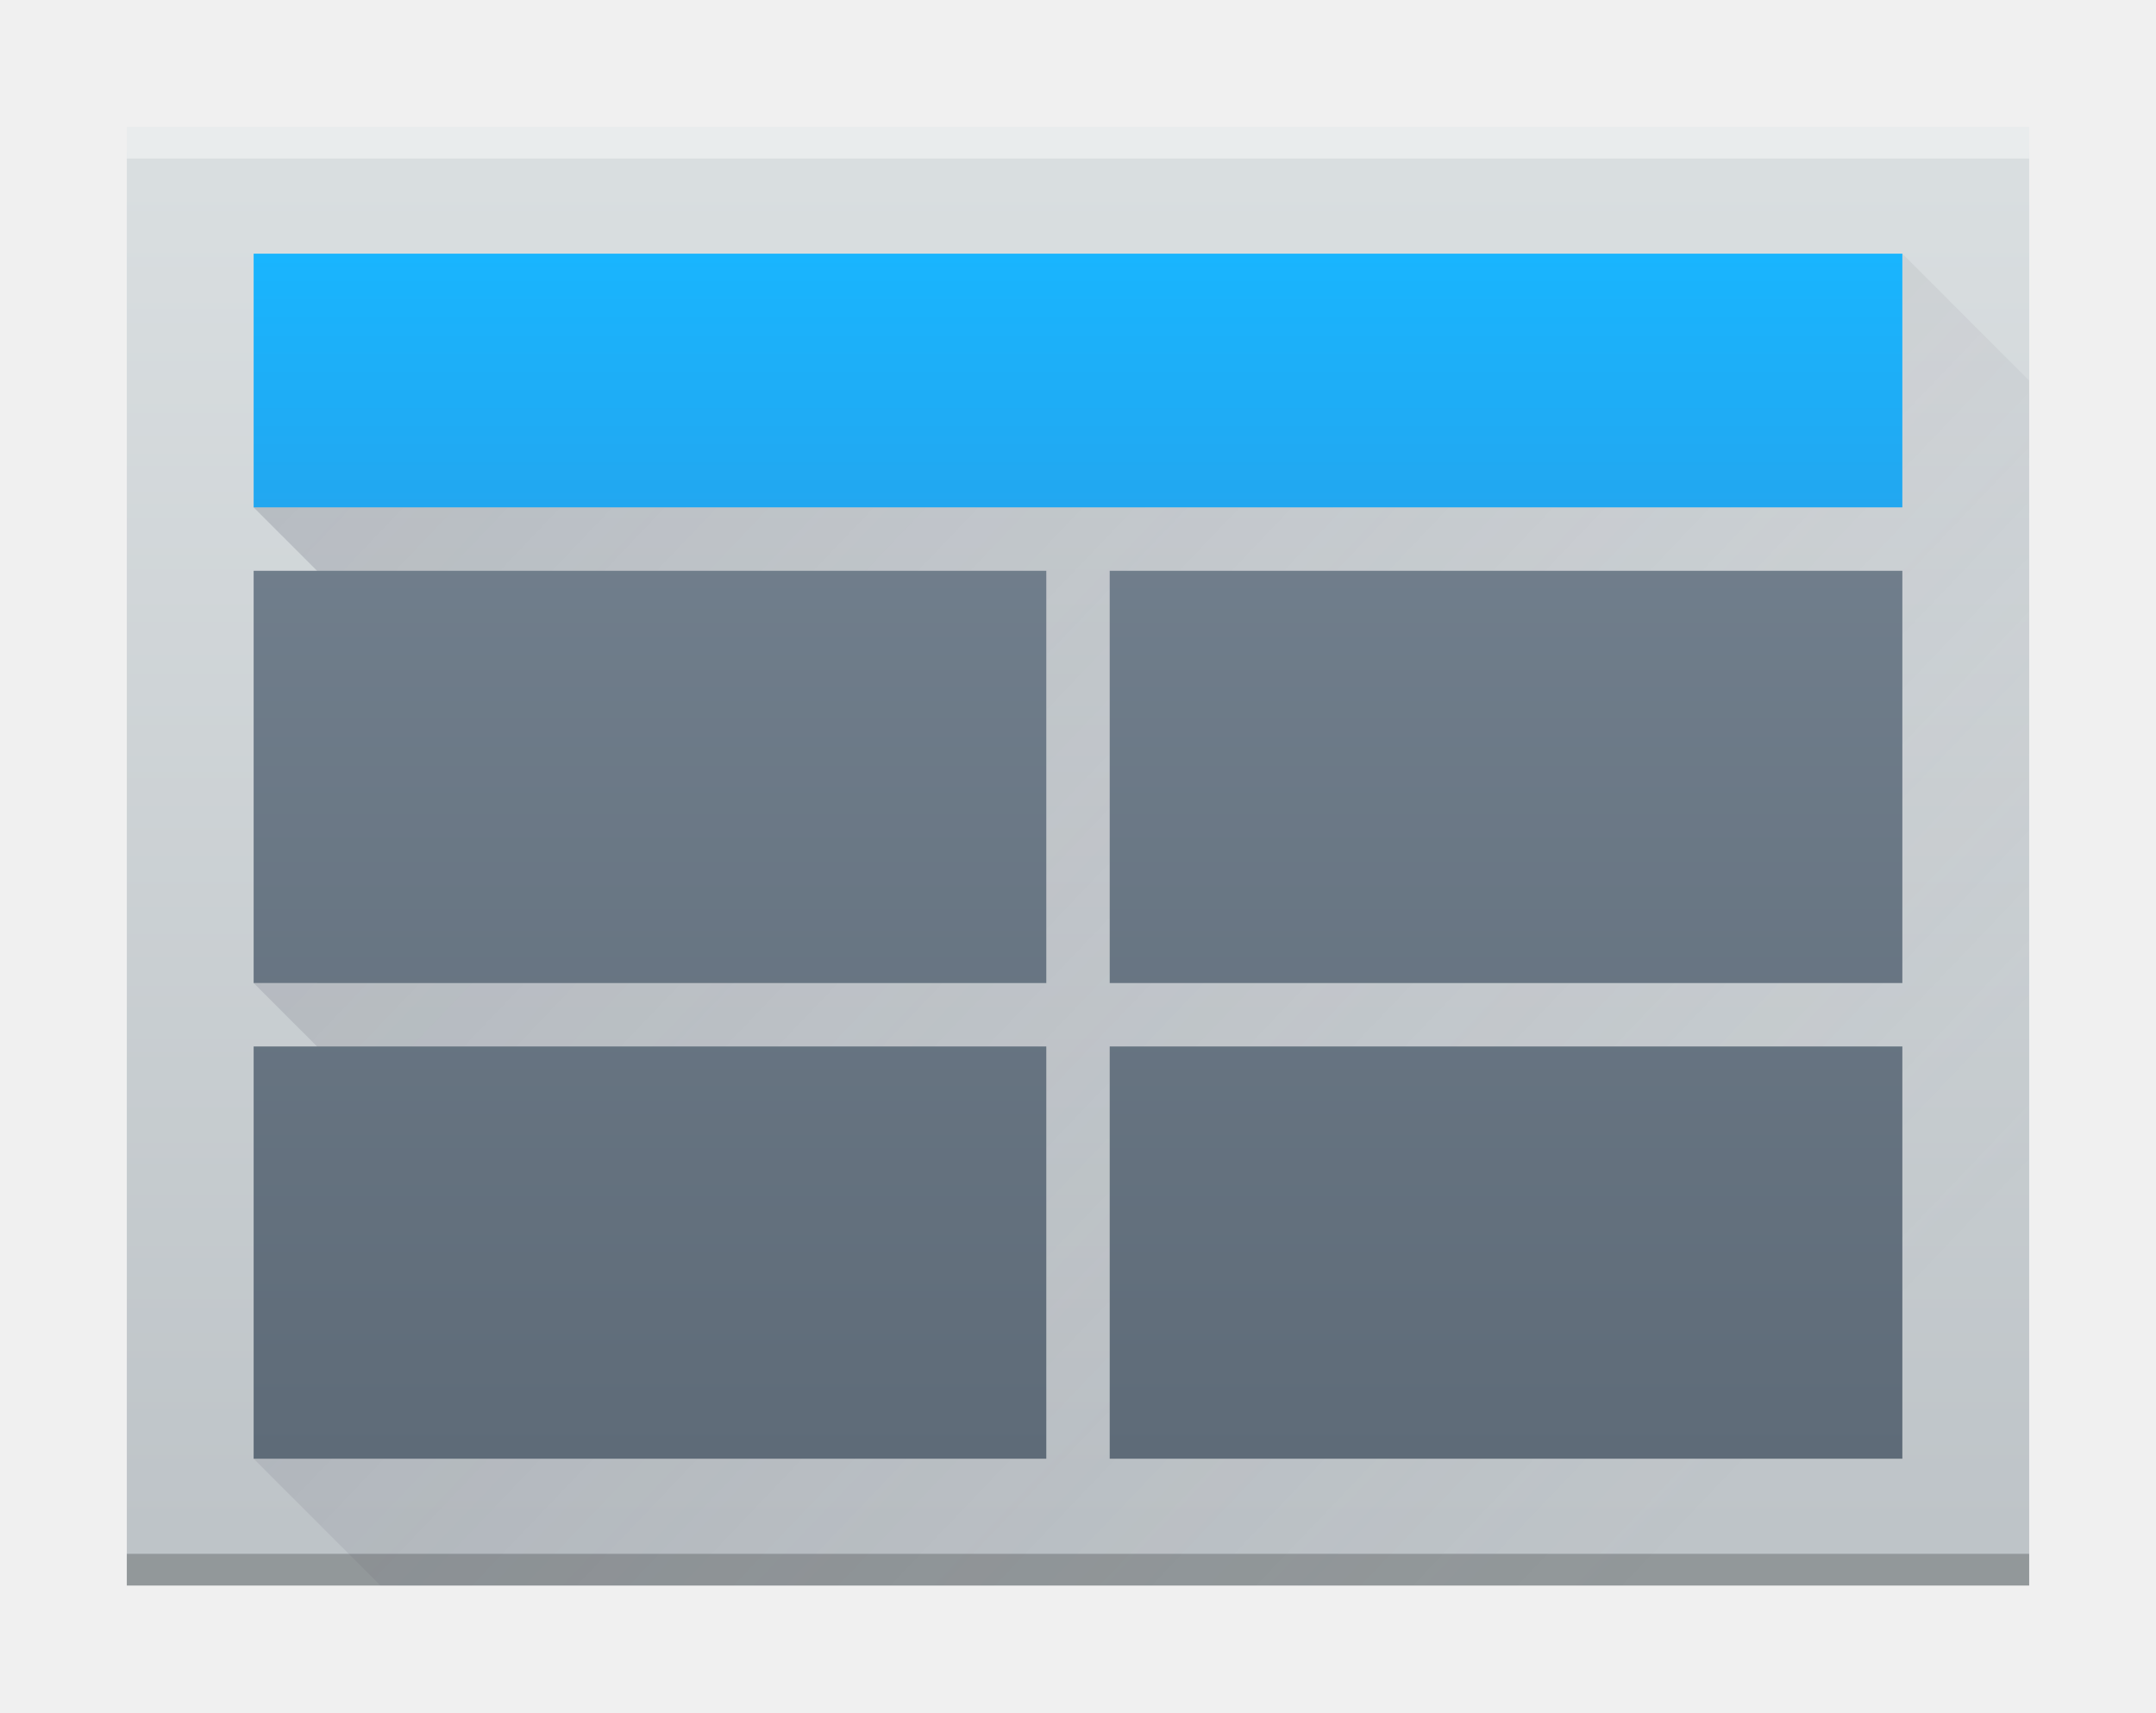
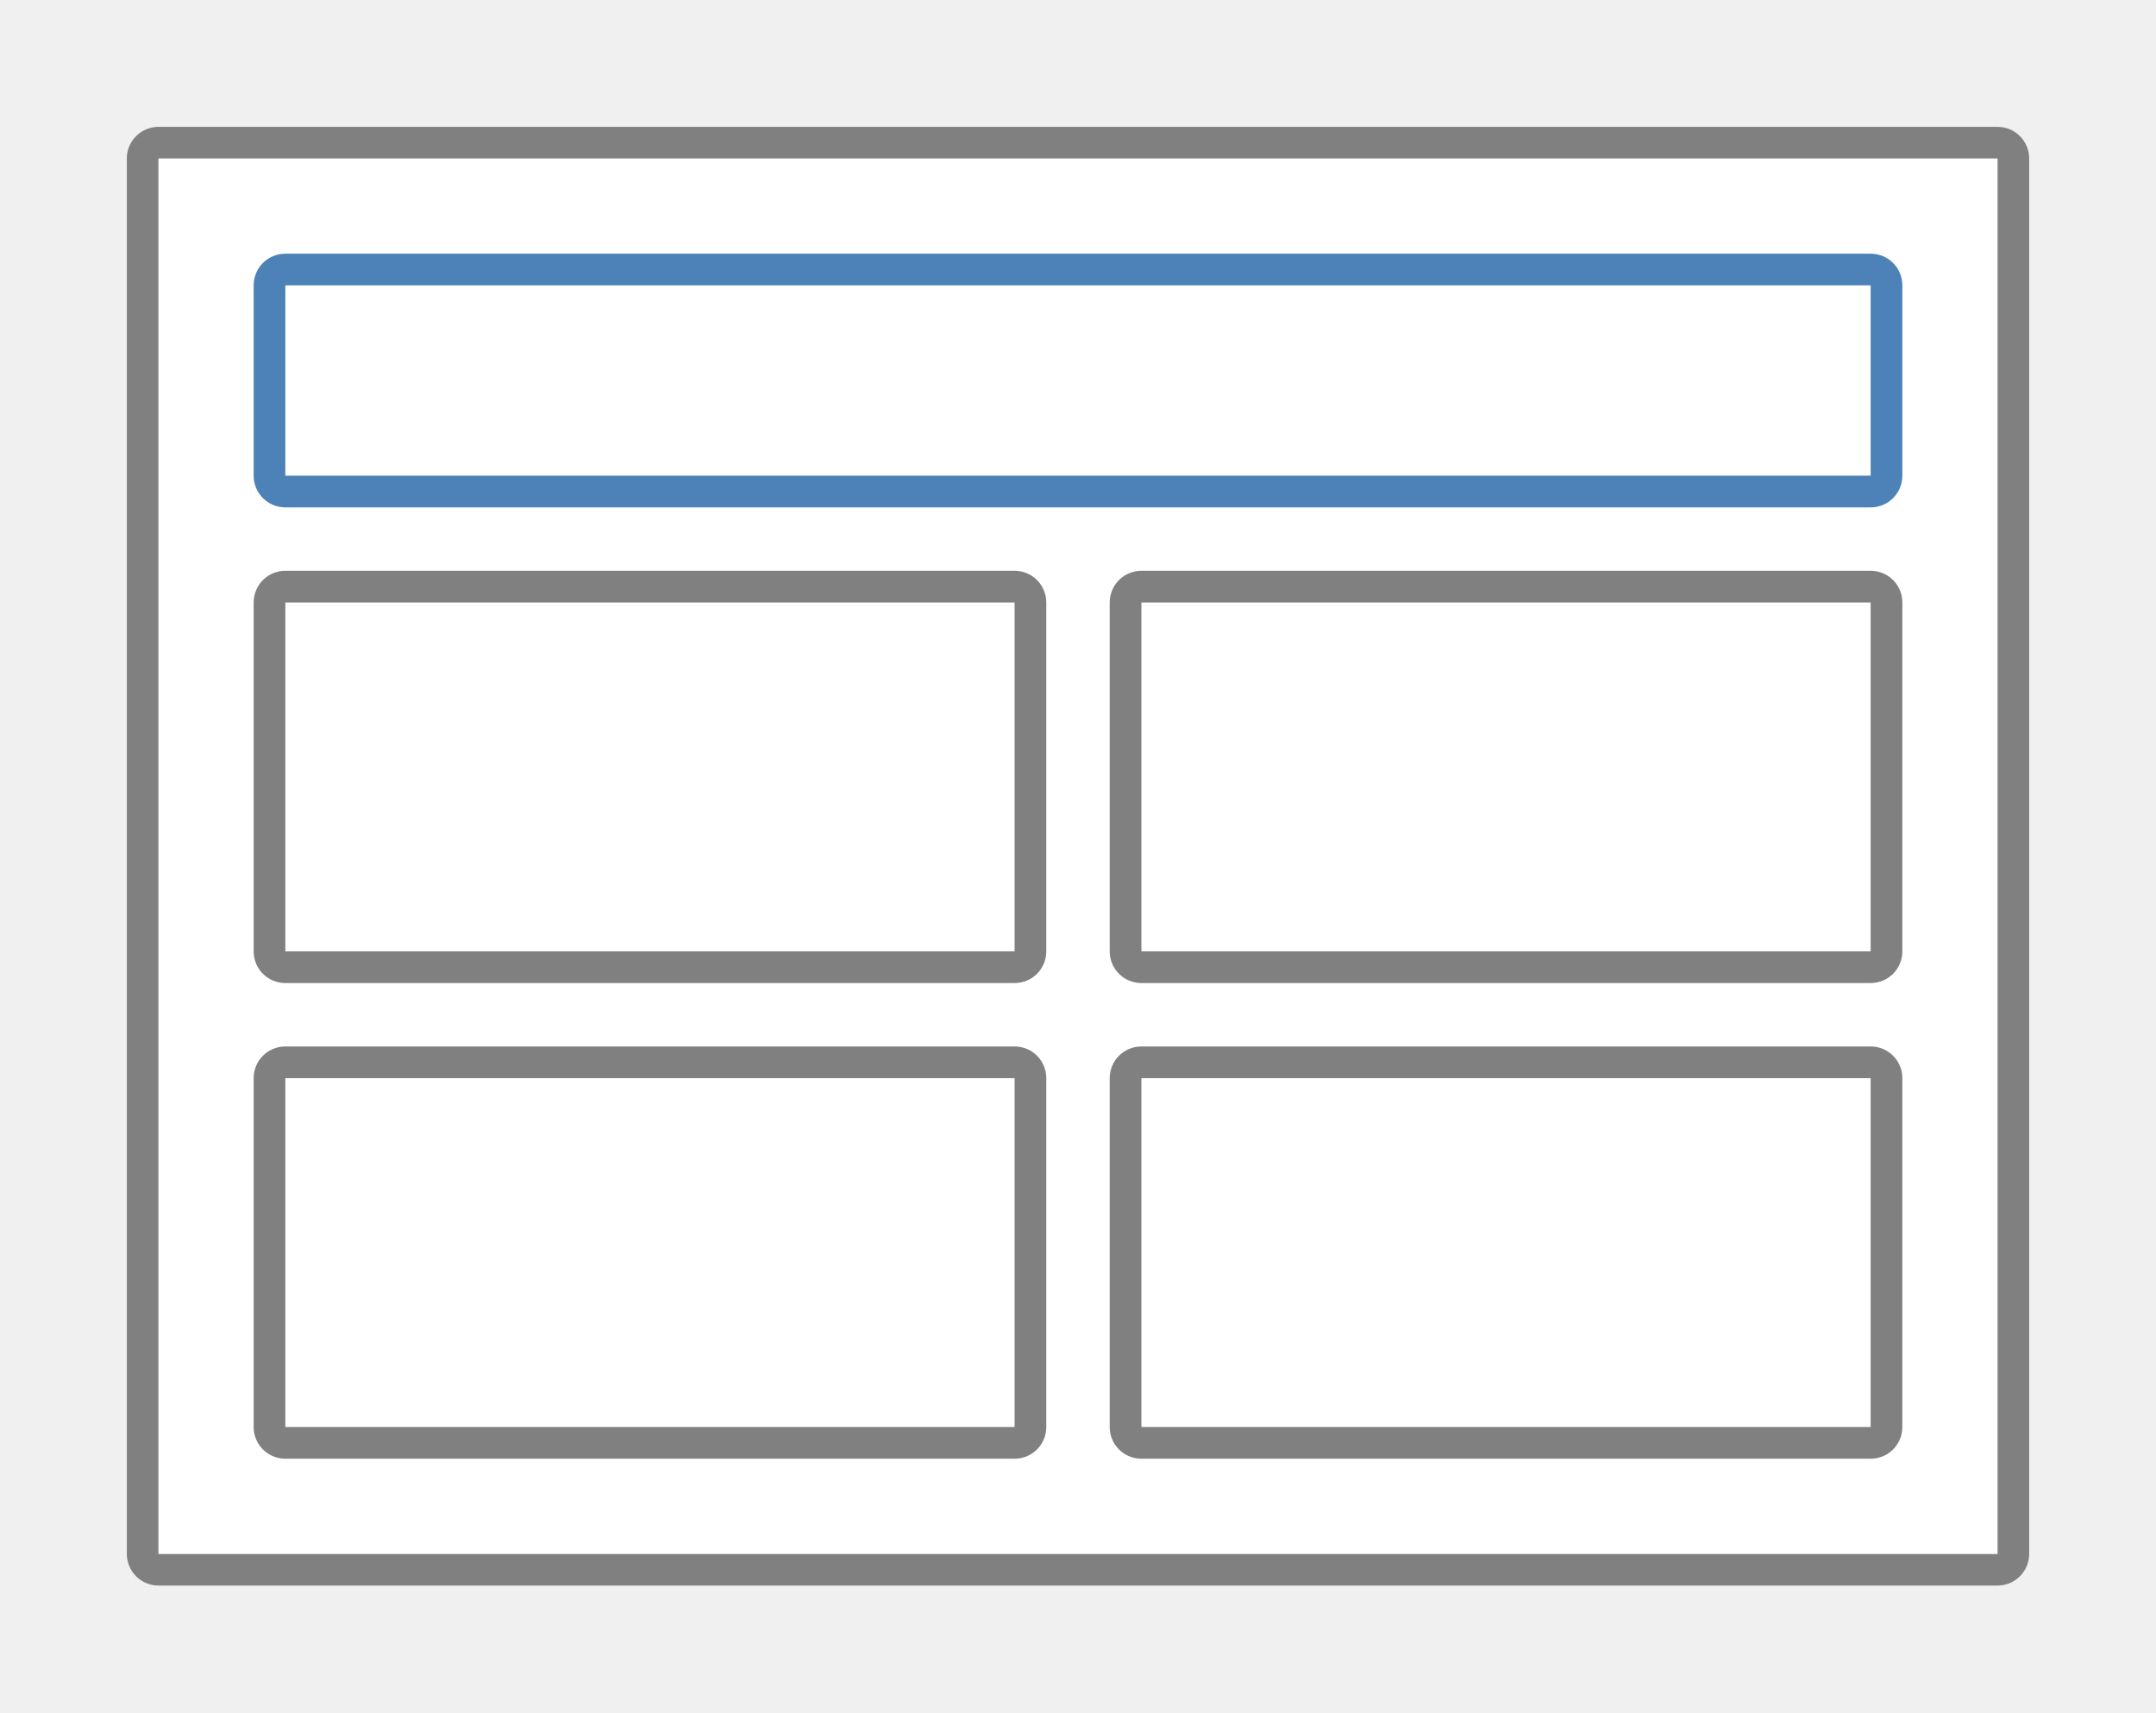
<svg xmlns="http://www.w3.org/2000/svg" height="15.24mm" viewBox="0 0 68 54" width="19.191mm">
-   <linearGradient id="a" gradientUnits="userSpaceOnUse" x1="798" x2="798" y1="958.219" y2="912.219">
-     <stop offset="0" stop-color="#bdc3c7" />
-     <stop offset="1" stop-color="#dadfe1" />
-   </linearGradient>
-   <linearGradient id="b" gradientTransform="matrix(1 0 0 .9655172 0 .62069)" gradientUnits="userSpaceOnUse" x1="33" x2="33" y1="47" y2="8">
-     <stop offset="0" stop-color="#5e6b78" />
-     <stop offset="1" stop-color="#768492" />
-   </linearGradient>
-   <linearGradient id="c" gradientTransform="matrix(1.04 0 0 1.333333 -32 -306.7399)" gradientUnits="userSpaceOnUse" x1="796" x2="796" y1="923.219" y2="917.219">
-     <stop offset="0" stop-color="#22a7f0" />
-     <stop offset="1" stop-color="#19b5fe" />
-   </linearGradient>
-   <linearGradient id="d" gradientUnits="userSpaceOnUse" x1="774" x2="818" y1="916.219" y2="958.219">
-     <stop offset="0" stop-color="#383e51" />
-     <stop offset="1" stop-color="#655c6f" stop-opacity="0" />
-   </linearGradient>
-   <g transform="translate(-766 -908.2194)">
-     <path d="m770 912.219h60c0 0 0.0 0.0 0.0 0v46c0 0.0 0-28 0-14v14h-14-46c-0 0-0-0-0-0v-46c0-0.0 0-0.0 0-0z" fill="url(#a)" />
-     <rect fill="#2e3132" fill-opacity=".294" height="1" ry="0" width="60" x="770" y="957.219" />
-     <rect fill="#fff" fill-opacity=".412" height="1" ry="0" width="60" x="770" y="912.219" />
-     <rect fill="url(#c)" height="8" ry="0" width="52" x="774" y="916.219" />
-     <path d="m826 916.219v8h-52l2 2v13h-2l2 2-2 13 4 4h52v-38z" fill="url(#d)" fill-rule="evenodd" opacity=".2" />
-     <path d="m8 18v13h25v-13zm27 0v13h25v-13zm-27 15v13h25v-13zm27 0v13h25v-13z" fill="url(#b)" transform="translate(766 908.2194)" />
+   <path d="m5 4c-.554 0-1 .446-1 1v44c0 .554.446 1 1 1h58c .554 0 1-.446 1-1v-44c0-.554-.446-1-1-1zm0 1h58v44h-58z" fill="#808080" />
+   <path d="m5 5h58v44h-58z" fill="#fff" />
+   <path d="m9 8c-.554 0-1 .446-1 1v6c0 .554.446 1 1 1h50c .554 0 1-.446 1-1v-6c0-.554-.446-1-1-1zm0 1h50v6h-50z" fill="#4d82b8" />
+   <g fill="#808080">
+     <path d="m36 18c-.554 0-1 .446-1 1v11c0 .554.446 1 1 1h23c .554 0 1-.446 1-1v-11c0-.554-.446-1-1-1zm0 1h23v11h-23z" />
+     <path d="m36 33c-.554 0-1 .446-1 1v11c0 .554.446 1 1 1h23c .554 0 1-.446 1-1v-11c0-.554-.446-1-1-1zm0 1h23v11h-23z" />
+     <path d="m9 18c-.554 0-1 .446-1 1v11c0 .554.446 1 1 1h23c .554 0 1-.446 1-1v-11c0-.554-.446-1-1-1zm0 1h23v11h-23z" />
+     <path d="m9 33c-.554 0-1 .446-1 1v11c0 .554.446 1 1 1h23c .554 0 1-.446 1-1v-11c0-.554-.446-1-1-1zm0 1h23v11h-23z" />
  </g>
</svg>
